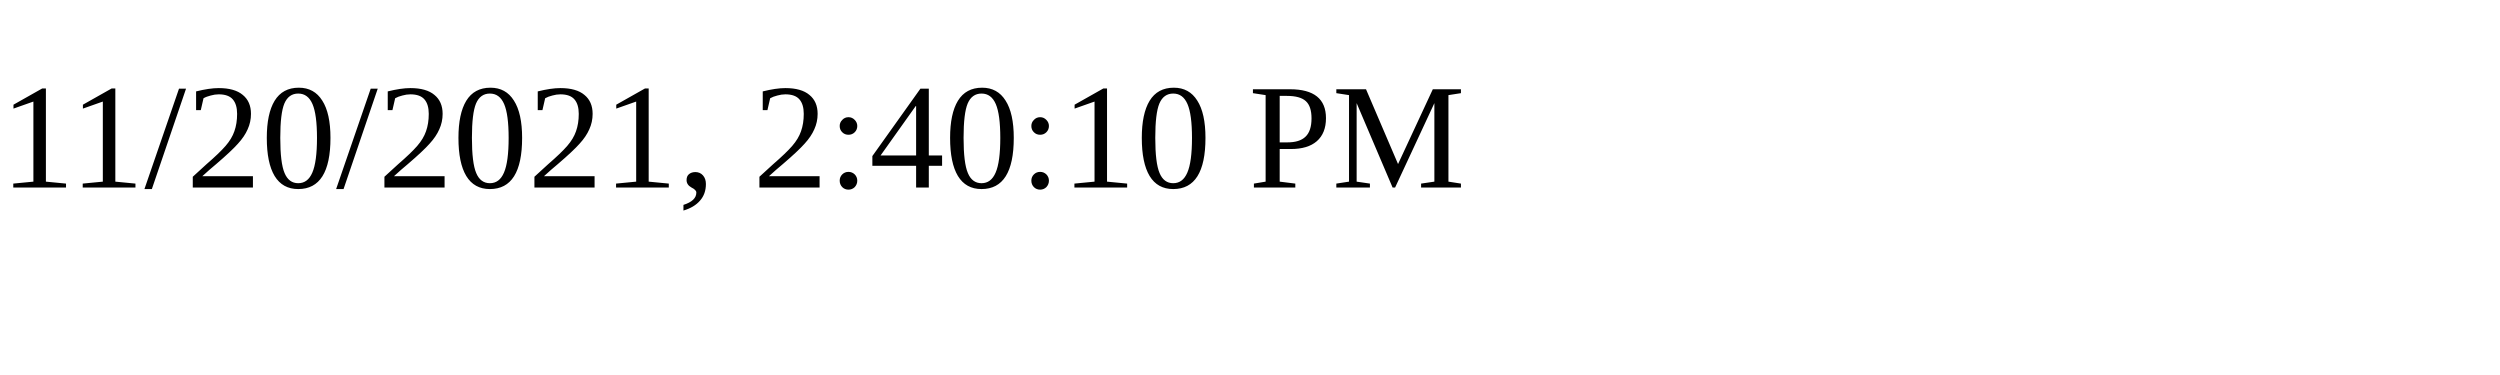
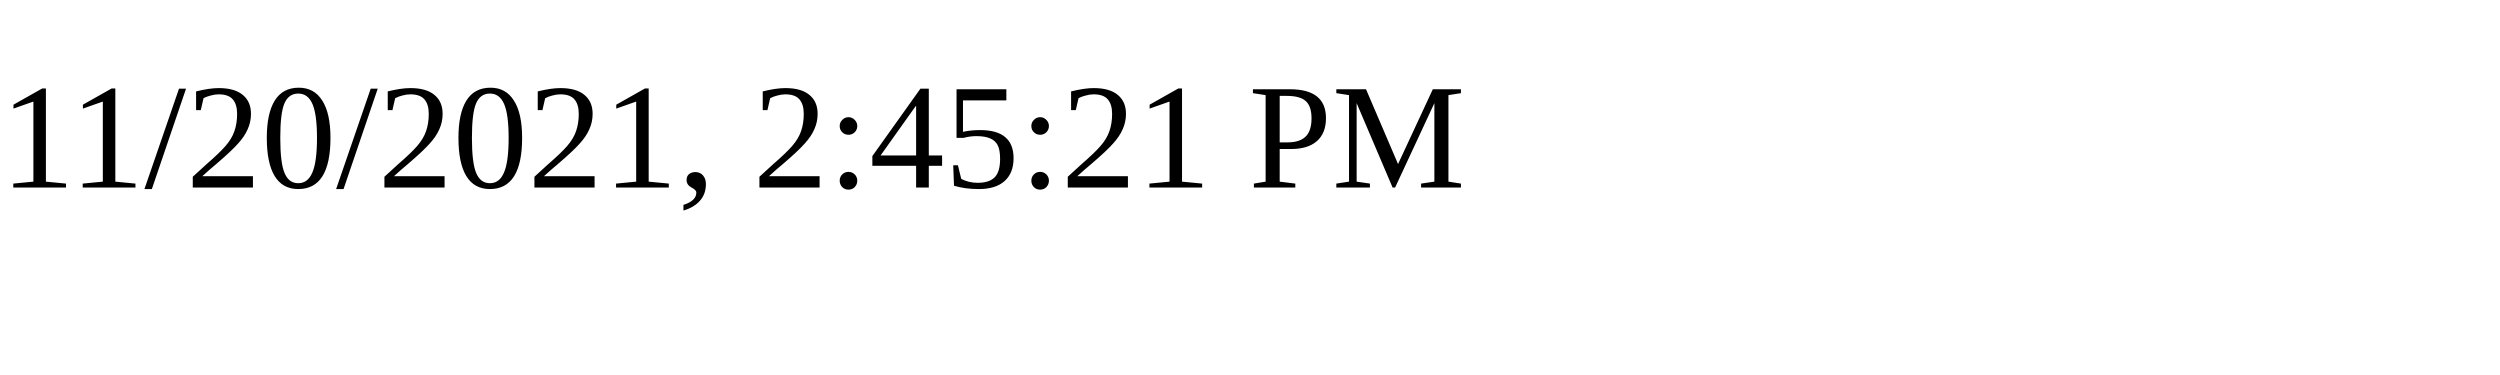
<svg xmlns="http://www.w3.org/2000/svg" height="30" width="200">
-   <text x="0" y="15">11/20/2021, 2:40:10 PM</text>
+   <text x="0" y="15">11/20/2021, 2:45:21 PM</text>
</svg>
